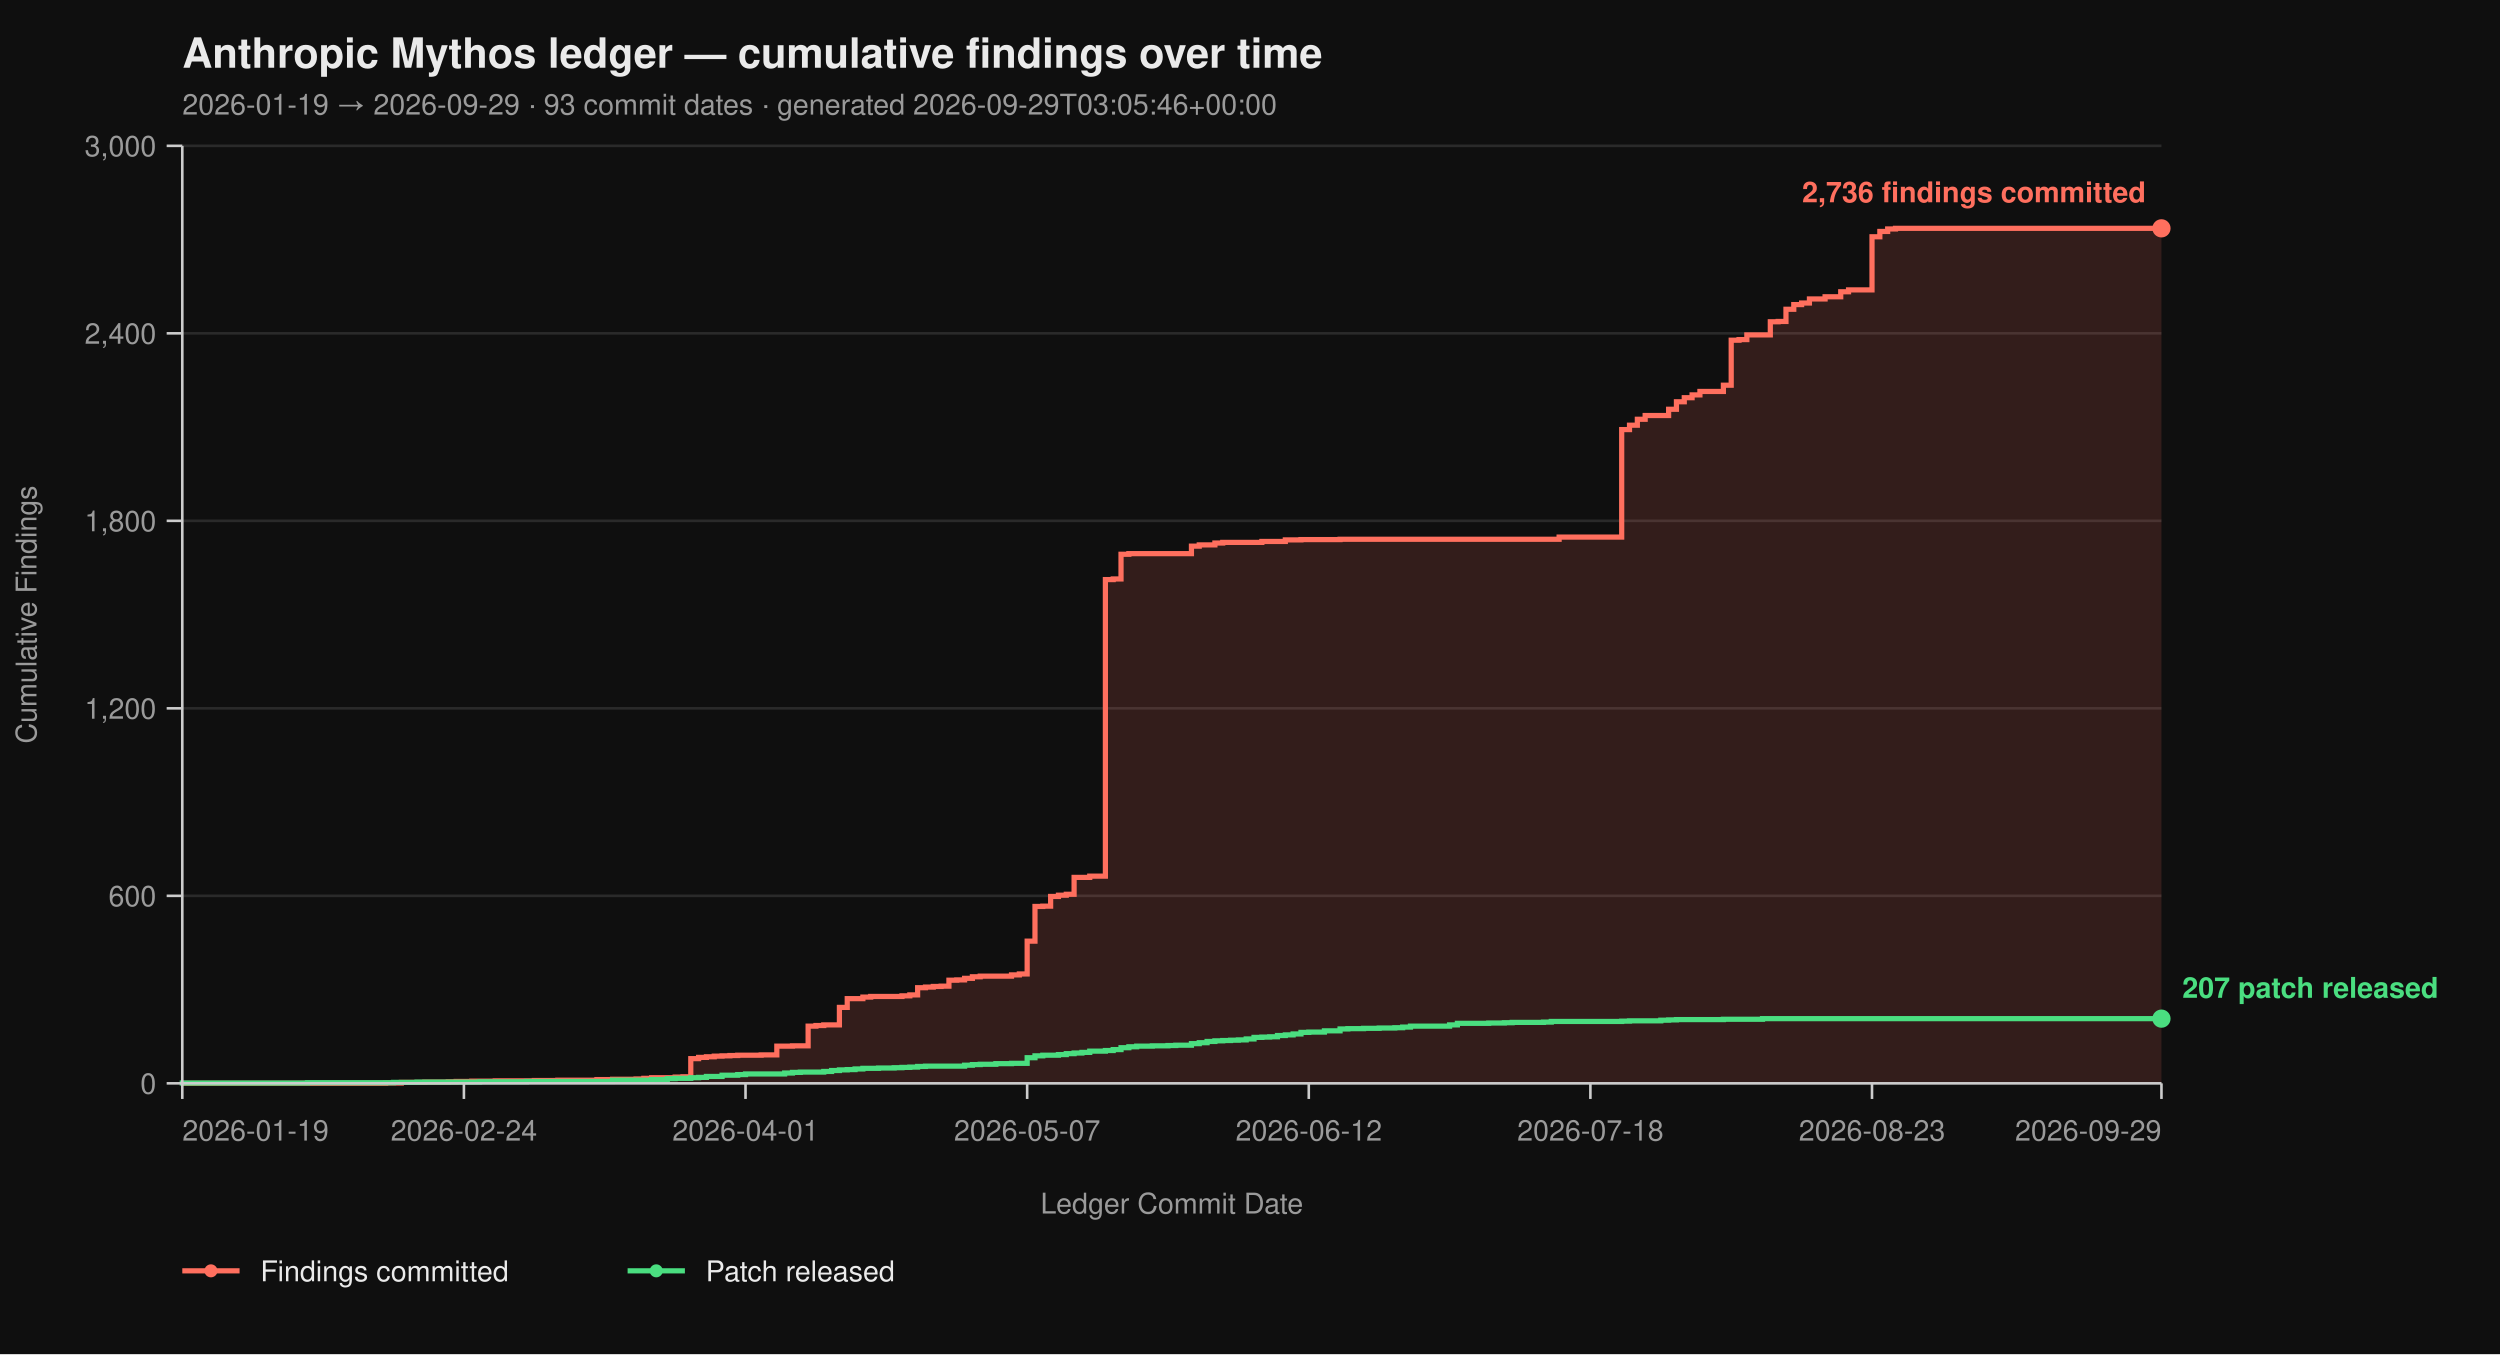
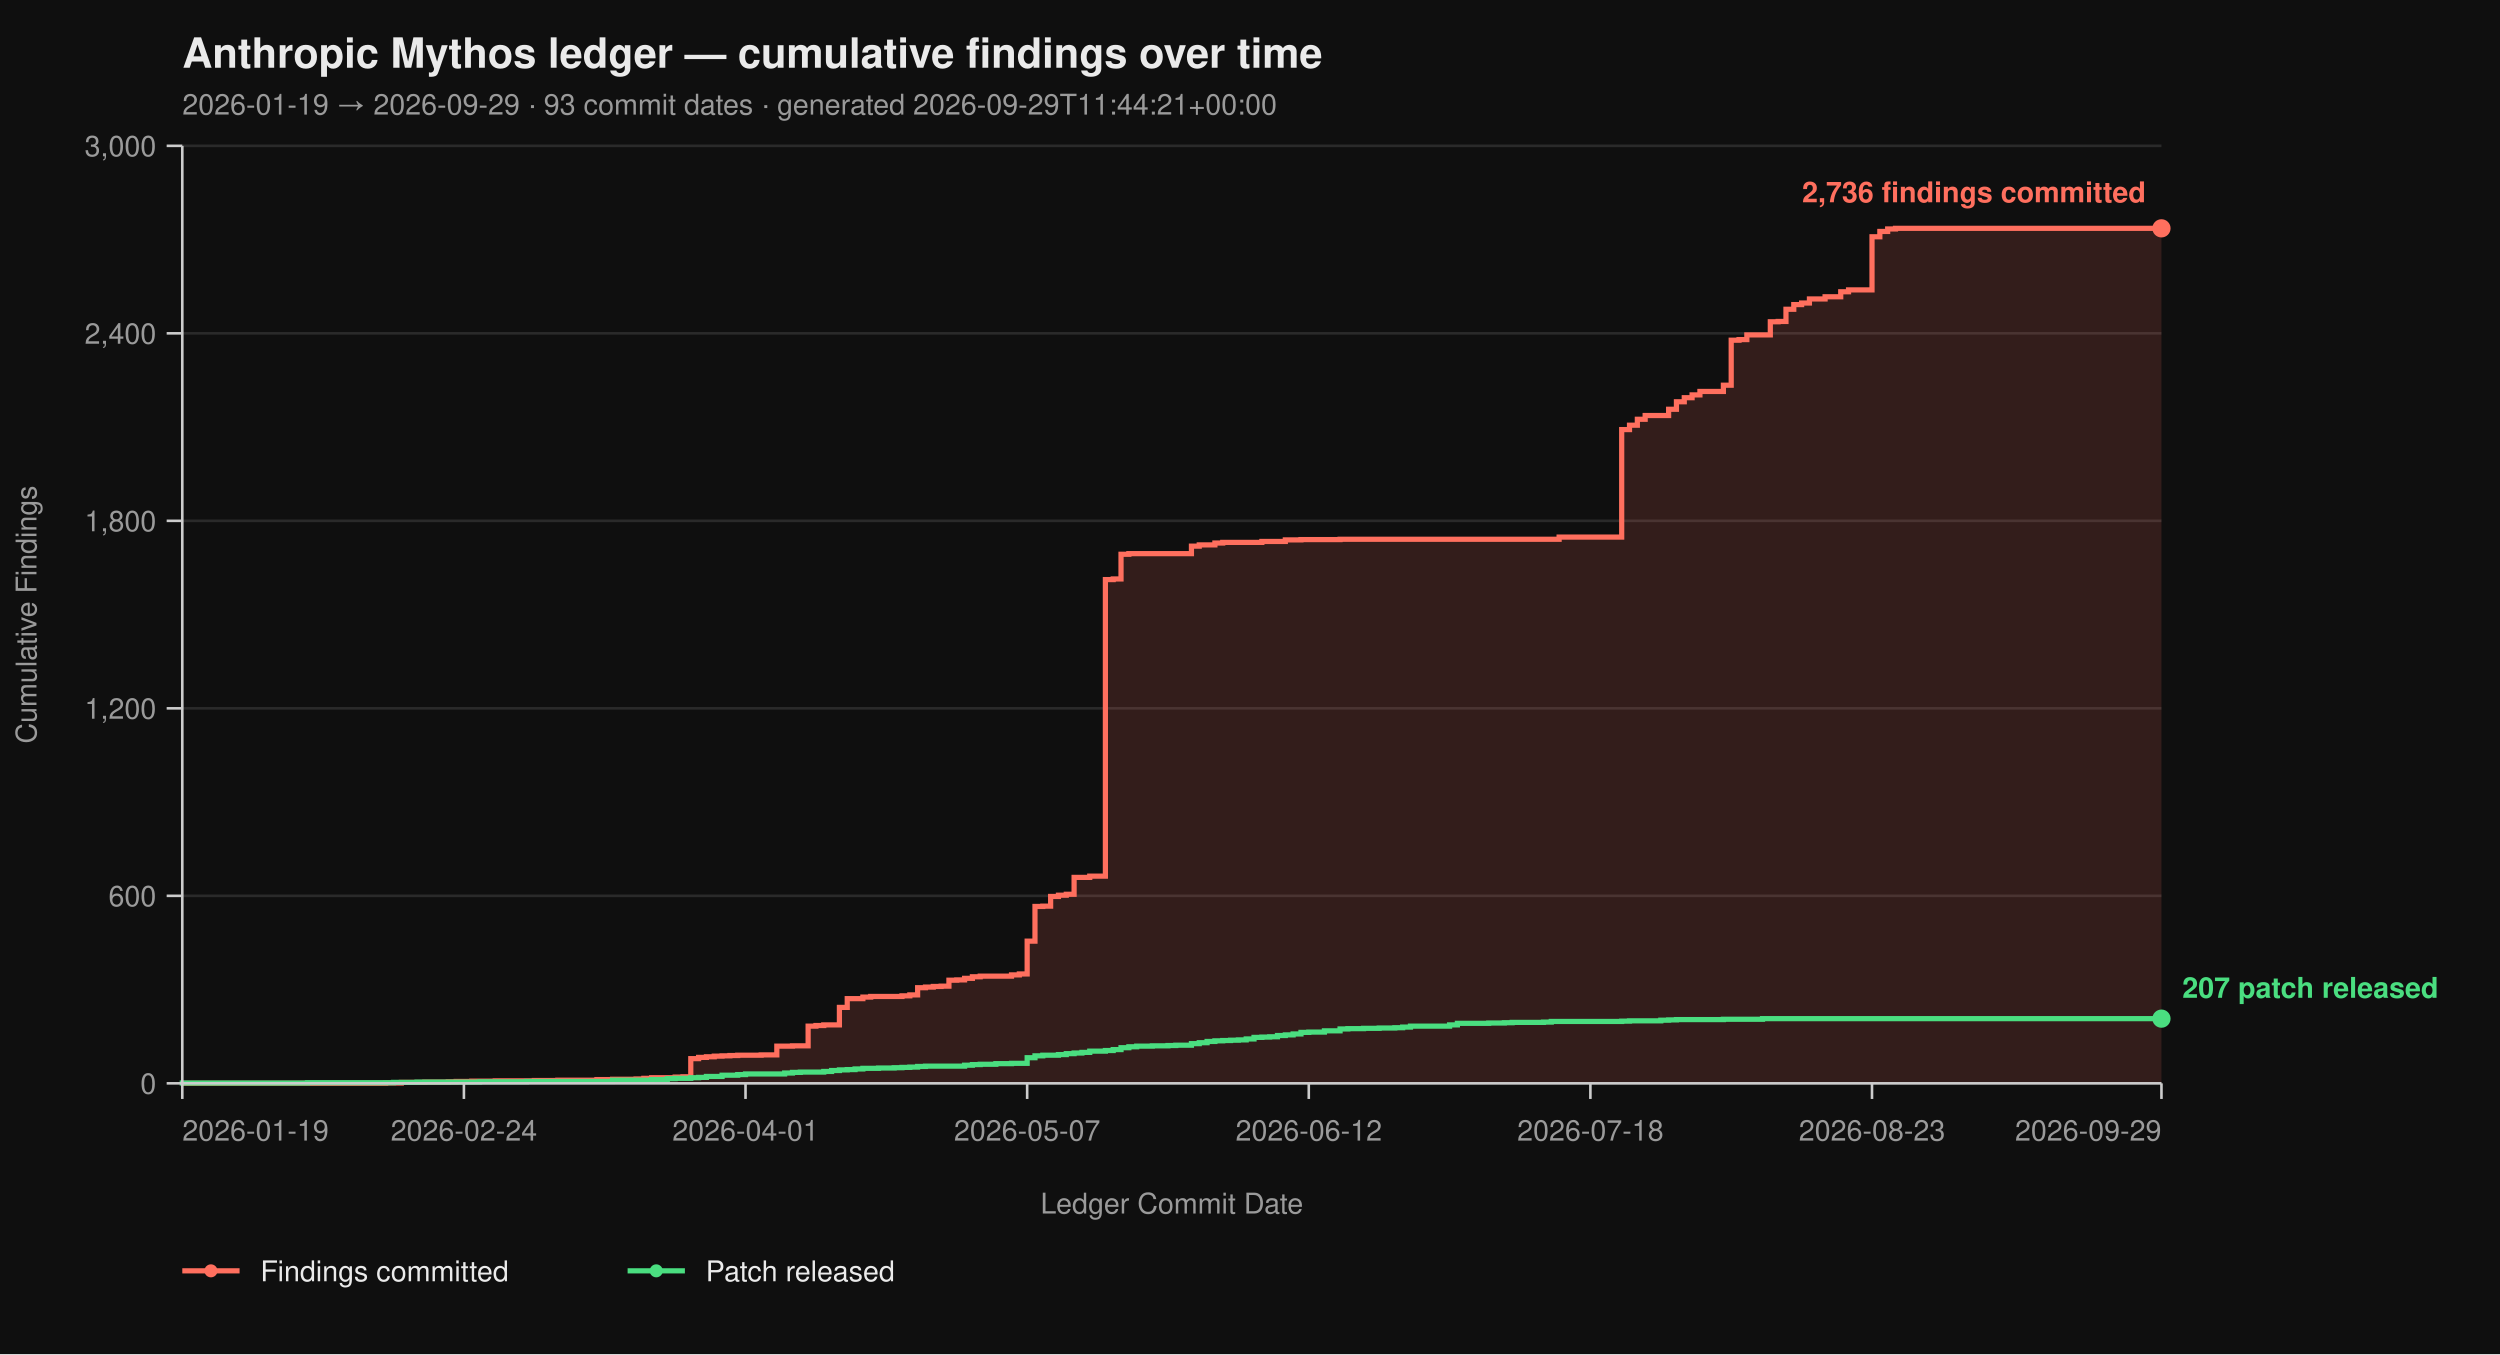
<svg xmlns="http://www.w3.org/2000/svg" viewBox="0 0 960 520" width="960" height="520" font-family="-apple-system, BlinkMacSystemFont, 'Segoe UI', Helvetica, Arial, sans-serif">
  <rect width="100%" height="100%" fill="#0f0f0f" />
  <text x="70" y="26" fill="#eaeaea" font-size="16" font-weight="700">Anthropic Mythos ledger — cumulative findings over time</text>
-   <text x="70" y="44" fill="#9a9a9a" font-size="11">2026-01-19 → 2026-09-29  ·  93 commit dates  ·  generated 2026-09-29T03:05:46+00:00</text>
+   <text x="70" y="44" fill="#9a9a9a" font-size="11">2026-01-19 → 2026-09-29  ·  93 commit dates  ·  generated 2026-09-29T11:44:21+00:00</text>
  <line x1="70" y1="416.00" x2="830" y2="416.00" stroke="#2a2a2a" stroke-width="1" />
  <line x1="70" y1="344.00" x2="830" y2="344.00" stroke="#2a2a2a" stroke-width="1" />
  <line x1="70" y1="272.00" x2="830" y2="272.00" stroke="#2a2a2a" stroke-width="1" />
  <line x1="70" y1="200.00" x2="830" y2="200.00" stroke="#2a2a2a" stroke-width="1" />
  <line x1="70" y1="128.00" x2="830" y2="128.00" stroke="#2a2a2a" stroke-width="1" />
  <line x1="70" y1="56.00" x2="830" y2="56.00" stroke="#2a2a2a" stroke-width="1" />
  <path d="M 70.00 416.00 L 148.10 416.00 L 148.10 415.88 L 154.11 415.88 L 154.11 415.64 L 163.12 415.64 L 163.12 415.52 L 172.13 415.52 L 172.13 415.40 L 175.14 415.40 L 175.14 415.28 L 181.15 415.28 L 181.15 415.16 L 190.16 415.16 L 190.16 415.04 L 205.18 415.04 L 205.18 414.92 L 214.19 414.92 L 214.19 414.80 L 229.21 414.80 L 229.21 414.56 L 235.22 414.56 L 235.22 414.44 L 244.23 414.44 L 244.23 414.32 L 247.23 414.32 L 247.23 414.08 L 250.24 414.08 L 250.24 413.84 L 259.25 413.84 L 259.25 413.60 L 262.25 413.60 L 262.25 413.48 L 265.26 413.48 L 265.26 406.52 L 268.26 406.52 L 268.26 406.04 L 271.26 406.04 L 271.26 405.80 L 274.27 405.80 L 274.27 405.56 L 277.27 405.56 L 277.27 405.44 L 280.28 405.44 L 280.28 405.32 L 283.28 405.32 L 283.28 405.20 L 292.29 405.20 L 292.29 405.08 L 298.30 405.08 L 298.30 401.72 L 304.31 401.72 L 304.31 401.60 L 310.32 401.60 L 310.32 394.04 L 313.32 394.04 L 313.32 393.80 L 316.32 393.80 L 316.32 393.56 L 322.33 393.56 L 322.33 386.84 L 325.34 386.84 L 325.34 383.48 L 331.34 383.48 L 331.34 382.88 L 334.35 382.88 L 334.35 382.64 L 346.36 382.64 L 346.36 382.40 L 349.37 382.40 L 349.37 382.04 L 352.37 382.04 L 352.37 379.28 L 355.38 379.28 L 355.38 379.04 L 358.38 379.04 L 358.38 378.80 L 361.38 378.80 L 361.38 378.68 L 364.39 378.68 L 364.39 376.40 L 367.39 376.40 L 367.39 376.28 L 370.40 376.28 L 370.40 375.68 L 373.40 375.68 L 373.40 375.08 L 376.40 375.08 L 376.40 374.84 L 388.42 374.84 L 388.42 374.36 L 391.42 374.36 L 391.42 374.00 L 394.43 374.00 L 394.43 361.40 L 397.43 361.40 L 397.43 348.08 L 400.43 348.08 L 400.43 347.96 L 403.44 347.96 L 403.44 344.24 L 406.44 344.24 L 406.44 343.76 L 409.45 343.76 L 409.45 343.40 L 412.45 343.40 L 412.45 336.92 L 418.46 336.92 L 418.46 336.44 L 424.47 336.44 L 424.47 222.56 L 427.47 222.56 L 427.47 222.32 L 430.47 222.32 L 430.47 212.84 L 433.48 212.84 L 433.48 212.60 L 457.51 212.60 L 457.51 209.72 L 460.51 209.72 L 460.51 209.24 L 466.52 209.24 L 466.52 208.52 L 469.53 208.52 L 469.53 208.28 L 484.55 208.28 L 484.55 207.92 L 493.56 207.92 L 493.56 207.32 L 499.57 207.32 L 499.57 207.20 L 514.58 207.20 L 514.58 207.08 L 598.70 207.08 L 598.70 206.24 L 622.73 206.24 L 622.73 164.96 L 625.73 164.96 L 625.73 163.28 L 628.74 163.28 L 628.74 161.00 L 631.74 161.00 L 631.74 159.56 L 640.75 159.56 L 640.75 157.16 L 643.75 157.16 L 643.75 154.28 L 646.76 154.28 L 646.76 152.72 L 649.76 152.72 L 649.76 151.64 L 652.77 151.64 L 652.77 150.32 L 661.78 150.32 L 661.78 147.92 L 664.78 147.92 L 664.78 130.64 L 667.79 130.64 L 667.79 130.40 L 670.79 130.40 L 670.79 128.60 L 679.80 128.60 L 679.80 123.56 L 682.81 123.56 L 682.81 123.44 L 685.81 123.44 L 685.81 118.76 L 688.81 118.76 L 688.81 116.96 L 691.82 116.96 L 691.82 116.36 L 694.82 116.36 L 694.82 114.80 L 700.83 114.80 L 700.83 113.96 L 706.84 113.96 L 706.84 112.04 L 709.84 112.04 L 709.84 111.32 L 718.85 111.32 L 718.85 90.92 L 721.86 90.92 L 721.86 88.88 L 724.86 88.88 L 724.86 87.92 L 727.87 87.92 L 727.87 87.68 L 830.00 87.68 L 830.00 416.00 Z" fill="#ff6f5e26" stroke="none" />
  <path d="M 70.00 416.00 L 148.10 416.00 L 148.10 415.88 L 154.11 415.88 L 154.11 415.64 L 163.12 415.64 L 163.12 415.52 L 172.13 415.52 L 172.13 415.40 L 175.14 415.40 L 175.14 415.28 L 181.15 415.28 L 181.15 415.16 L 190.16 415.16 L 190.16 415.04 L 205.18 415.04 L 205.18 414.92 L 214.19 414.92 L 214.19 414.80 L 229.21 414.80 L 229.21 414.56 L 235.22 414.56 L 235.22 414.44 L 244.23 414.44 L 244.23 414.32 L 247.23 414.32 L 247.23 414.08 L 250.24 414.08 L 250.24 413.84 L 259.25 413.84 L 259.25 413.60 L 262.25 413.60 L 262.25 413.48 L 265.26 413.48 L 265.26 406.52 L 268.26 406.52 L 268.26 406.04 L 271.26 406.04 L 271.26 405.80 L 274.27 405.80 L 274.27 405.56 L 277.27 405.56 L 277.27 405.44 L 280.28 405.44 L 280.28 405.32 L 283.28 405.32 L 283.28 405.20 L 292.29 405.20 L 292.29 405.08 L 298.30 405.08 L 298.30 401.72 L 304.31 401.72 L 304.31 401.60 L 310.32 401.60 L 310.32 394.04 L 313.32 394.04 L 313.32 393.80 L 316.32 393.80 L 316.32 393.56 L 322.33 393.56 L 322.33 386.84 L 325.34 386.84 L 325.34 383.48 L 331.34 383.48 L 331.34 382.88 L 334.35 382.88 L 334.35 382.64 L 346.36 382.64 L 346.36 382.40 L 349.37 382.40 L 349.37 382.04 L 352.37 382.04 L 352.37 379.28 L 355.38 379.28 L 355.38 379.04 L 358.38 379.04 L 358.38 378.80 L 361.38 378.80 L 361.38 378.68 L 364.39 378.68 L 364.39 376.40 L 367.39 376.40 L 367.39 376.28 L 370.40 376.28 L 370.40 375.68 L 373.40 375.68 L 373.40 375.08 L 376.40 375.08 L 376.40 374.84 L 388.42 374.84 L 388.42 374.36 L 391.42 374.36 L 391.42 374.00 L 394.43 374.00 L 394.43 361.40 L 397.43 361.40 L 397.43 348.08 L 400.43 348.08 L 400.43 347.96 L 403.44 347.96 L 403.44 344.24 L 406.44 344.24 L 406.44 343.76 L 409.45 343.76 L 409.45 343.40 L 412.45 343.40 L 412.45 336.92 L 418.46 336.92 L 418.46 336.44 L 424.47 336.44 L 424.47 222.56 L 427.47 222.56 L 427.47 222.32 L 430.47 222.32 L 430.47 212.84 L 433.48 212.84 L 433.48 212.60 L 457.51 212.60 L 457.51 209.72 L 460.51 209.72 L 460.51 209.24 L 466.52 209.24 L 466.52 208.52 L 469.53 208.52 L 469.53 208.28 L 484.55 208.28 L 484.55 207.92 L 493.56 207.92 L 493.56 207.32 L 499.57 207.32 L 499.57 207.20 L 514.58 207.20 L 514.58 207.08 L 598.70 207.08 L 598.70 206.24 L 622.73 206.24 L 622.73 164.96 L 625.73 164.96 L 625.73 163.28 L 628.74 163.28 L 628.74 161.00 L 631.74 161.00 L 631.74 159.56 L 640.75 159.56 L 640.75 157.16 L 643.75 157.16 L 643.75 154.28 L 646.76 154.28 L 646.76 152.72 L 649.76 152.72 L 649.76 151.64 L 652.77 151.64 L 652.77 150.32 L 661.78 150.32 L 661.78 147.92 L 664.78 147.92 L 664.78 130.64 L 667.79 130.64 L 667.79 130.40 L 670.79 130.40 L 670.79 128.60 L 679.80 128.60 L 679.80 123.56 L 682.81 123.56 L 682.81 123.44 L 685.81 123.44 L 685.81 118.76 L 688.81 118.76 L 688.81 116.96 L 691.82 116.96 L 691.82 116.36 L 694.82 116.36 L 694.82 114.80 L 700.83 114.80 L 700.83 113.96 L 706.84 113.96 L 706.84 112.04 L 709.84 112.04 L 709.84 111.32 L 718.85 111.32 L 718.85 90.92 L 721.86 90.92 L 721.86 88.88 L 724.86 88.88 L 724.86 87.92 L 727.87 87.92 L 727.87 87.68 L 830.00 87.68" fill="none" stroke="#ff6f5e" stroke-width="2" stroke-linejoin="miter" stroke-linecap="butt" />
  <path d="M 70.00 416.00 L 70.00 416.00 L 70.00 415.88 L 118.06 415.88 L 118.06 415.76 L 151.11 415.76 L 151.11 415.64 L 160.12 415.64 L 160.12 415.52 L 184.15 415.52 L 184.15 415.40 L 202.17 415.40 L 202.17 415.28 L 235.22 415.28 L 235.22 414.80 L 250.24 414.80 L 250.24 414.56 L 256.25 414.56 L 256.25 414.20 L 259.25 414.20 L 259.25 414.08 L 265.26 414.08 L 265.26 413.84 L 268.26 413.84 L 268.26 413.72 L 271.26 413.72 L 271.26 413.36 L 277.27 413.36 L 277.27 412.88 L 283.28 412.88 L 283.28 412.64 L 286.28 412.64 L 286.28 412.40 L 301.30 412.40 L 301.30 412.04 L 304.31 412.04 L 304.31 411.80 L 307.31 411.80 L 307.31 411.68 L 316.32 411.68 L 316.32 411.44 L 319.33 411.44 L 319.33 411.08 L 322.33 411.08 L 322.33 410.84 L 325.34 410.84 L 325.34 410.72 L 328.34 410.72 L 328.34 410.48 L 331.34 410.48 L 331.34 410.24 L 337.35 410.24 L 337.35 410.12 L 343.36 410.12 L 343.36 410.00 L 346.36 410.00 L 346.36 409.88 L 349.37 409.88 L 349.37 409.76 L 352.37 409.76 L 352.37 409.52 L 355.38 409.52 L 355.38 409.40 L 370.40 409.40 L 370.40 409.04 L 373.40 409.04 L 373.40 408.80 L 376.40 408.80 L 376.40 408.68 L 382.41 408.68 L 382.41 408.44 L 388.42 408.44 L 388.42 408.32 L 394.43 408.32 L 394.43 406.16 L 397.43 406.16 L 397.43 405.44 L 400.43 405.44 L 400.43 405.20 L 406.44 405.20 L 406.44 404.96 L 409.45 404.96 L 409.45 404.60 L 412.45 404.60 L 412.45 404.36 L 415.45 404.36 L 415.45 404.12 L 418.46 404.12 L 418.46 403.64 L 424.47 403.64 L 424.47 403.40 L 427.47 403.40 L 427.47 403.04 L 430.47 403.04 L 430.47 402.32 L 433.48 402.32 L 433.48 401.96 L 436.48 401.96 L 436.48 401.72 L 442.49 401.72 L 442.49 401.60 L 448.50 401.60 L 448.50 401.48 L 451.50 401.48 L 451.50 401.36 L 457.51 401.36 L 457.51 400.76 L 460.51 400.76 L 460.51 400.40 L 463.52 400.40 L 463.52 399.92 L 466.52 399.92 L 466.52 399.68 L 469.53 399.68 L 469.53 399.56 L 472.53 399.56 L 472.53 399.44 L 475.53 399.44 L 475.53 399.32 L 478.54 399.32 L 478.54 398.96 L 481.54 398.96 L 481.54 398.36 L 484.55 398.36 L 484.55 398.24 L 487.55 398.24 L 487.55 398.12 L 490.55 398.12 L 490.55 397.64 L 493.56 397.64 L 493.56 397.40 L 496.56 397.40 L 496.56 397.04 L 499.57 397.04 L 499.57 396.44 L 502.57 396.44 L 502.57 396.32 L 508.58 396.32 L 508.58 395.84 L 514.58 395.84 L 514.58 395.12 L 517.59 395.12 L 517.59 395.00 L 523.60 395.00 L 523.60 394.88 L 529.60 394.88 L 529.60 394.76 L 535.61 394.76 L 535.61 394.64 L 538.62 394.64 L 538.62 394.40 L 541.62 394.40 L 541.62 394.04 L 556.64 394.04 L 556.64 393.56 L 559.64 393.56 L 559.64 392.96 L 571.66 392.96 L 571.66 392.84 L 577.67 392.84 L 577.67 392.72 L 580.67 392.72 L 580.67 392.60 L 592.69 392.60 L 592.69 392.48 L 595.69 392.48 L 595.69 392.24 L 622.73 392.24 L 622.73 392.12 L 625.73 392.12 L 625.73 392.00 L 637.75 392.00 L 637.75 391.76 L 640.75 391.76 L 640.75 391.64 L 643.75 391.64 L 643.75 391.52 L 661.78 391.52 L 661.78 391.40 L 676.80 391.40 L 676.80 391.16 L 830.00 391.16" fill="none" stroke="#4ade80" stroke-width="2" stroke-linejoin="miter" stroke-linecap="butt" />
  <line x1="70" y1="56" x2="70" y2="416" stroke="#cccccc" stroke-width="1" />
  <line x1="70" y1="416" x2="830" y2="416" stroke="#cccccc" stroke-width="1" />
  <line x1="64" y1="416.00" x2="70" y2="416.00" stroke="#cccccc" stroke-width="1" />
  <line x1="64" y1="344.00" x2="70" y2="344.00" stroke="#cccccc" stroke-width="1" />
  <line x1="64" y1="272.00" x2="70" y2="272.00" stroke="#cccccc" stroke-width="1" />
  <line x1="64" y1="200.00" x2="70" y2="200.00" stroke="#cccccc" stroke-width="1" />
  <line x1="64" y1="128.00" x2="70" y2="128.00" stroke="#cccccc" stroke-width="1" />
  <line x1="64" y1="56.00" x2="70" y2="56.00" stroke="#cccccc" stroke-width="1" />
  <text x="60" y="420.00" text-anchor="end" fill="#9a9a9a" font-size="11">0</text>
  <text x="60" y="348.00" text-anchor="end" fill="#9a9a9a" font-size="11">600</text>
  <text x="60" y="276.00" text-anchor="end" fill="#9a9a9a" font-size="11">1,200</text>
  <text x="60" y="204.00" text-anchor="end" fill="#9a9a9a" font-size="11">1,800</text>
  <text x="60" y="132.00" text-anchor="end" fill="#9a9a9a" font-size="11">2,400</text>
  <text x="60" y="60.00" text-anchor="end" fill="#9a9a9a" font-size="11">3,000</text>
  <text x="14" y="236.00" fill="#9a9a9a" font-size="11" transform="rotate(-90 14 236.00)" text-anchor="middle">Cumulative Findings</text>
  <line x1="70.00" y1="416" x2="70.00" y2="422" stroke="#cccccc" stroke-width="1" />
  <line x1="178.14" y1="416" x2="178.14" y2="422" stroke="#cccccc" stroke-width="1" />
  <line x1="286.28" y1="416" x2="286.28" y2="422" stroke="#cccccc" stroke-width="1" />
  <line x1="394.43" y1="416" x2="394.43" y2="422" stroke="#cccccc" stroke-width="1" />
  <line x1="502.57" y1="416" x2="502.57" y2="422" stroke="#cccccc" stroke-width="1" />
  <line x1="610.71" y1="416" x2="610.71" y2="422" stroke="#cccccc" stroke-width="1" />
  <line x1="718.85" y1="416" x2="718.85" y2="422" stroke="#cccccc" stroke-width="1" />
  <line x1="830.00" y1="416" x2="830.00" y2="422" stroke="#cccccc" stroke-width="1" />
  <text x="70.00" y="438" text-anchor="start" fill="#9a9a9a" font-size="11">2026-01-19</text>
  <text x="178.14" y="438" text-anchor="middle" fill="#9a9a9a" font-size="11">2026-02-24</text>
  <text x="286.28" y="438" text-anchor="middle" fill="#9a9a9a" font-size="11">2026-04-01</text>
  <text x="394.43" y="438" text-anchor="middle" fill="#9a9a9a" font-size="11">2026-05-07</text>
  <text x="502.57" y="438" text-anchor="middle" fill="#9a9a9a" font-size="11">2026-06-12</text>
  <text x="610.71" y="438" text-anchor="middle" fill="#9a9a9a" font-size="11">2026-07-18</text>
  <text x="718.85" y="438" text-anchor="middle" fill="#9a9a9a" font-size="11">2026-08-23</text>
  <text x="830.00" y="438" text-anchor="end" fill="#9a9a9a" font-size="11">2026-09-29</text>
  <text x="450.00" y="466" fill="#9a9a9a" font-size="11" text-anchor="middle">Ledger Commit Date</text>
  <circle cx="830.00" cy="87.68" r="3.5" fill="#ff6f5e" />
  <text x="824.00" y="77.68" text-anchor="end" fill="#ff6f5e" font-size="11" font-weight="600">2,736 findings committed</text>
  <circle cx="830.00" cy="391.16" r="3.5" fill="#4ade80" />
  <text x="838.00" y="383.16" text-anchor="start" fill="#4ade80" font-size="11" font-weight="600">207 patch released</text>
  <line x1="70" y1="488" x2="92" y2="488" stroke="#ff6f5e" stroke-width="2" />
  <circle cx="81" cy="488" r="2.5" fill="#ff6f5e" />
  <text x="100" y="492" fill="#eaeaea" font-size="11">Findings committed</text>
  <line x1="241.0" y1="488" x2="263.0" y2="488" stroke="#4ade80" stroke-width="2" />
  <circle cx="252.0" cy="488" r="2.5" fill="#4ade80" />
  <text x="271.0" y="492" fill="#eaeaea" font-size="11">Patch released</text>
</svg>
